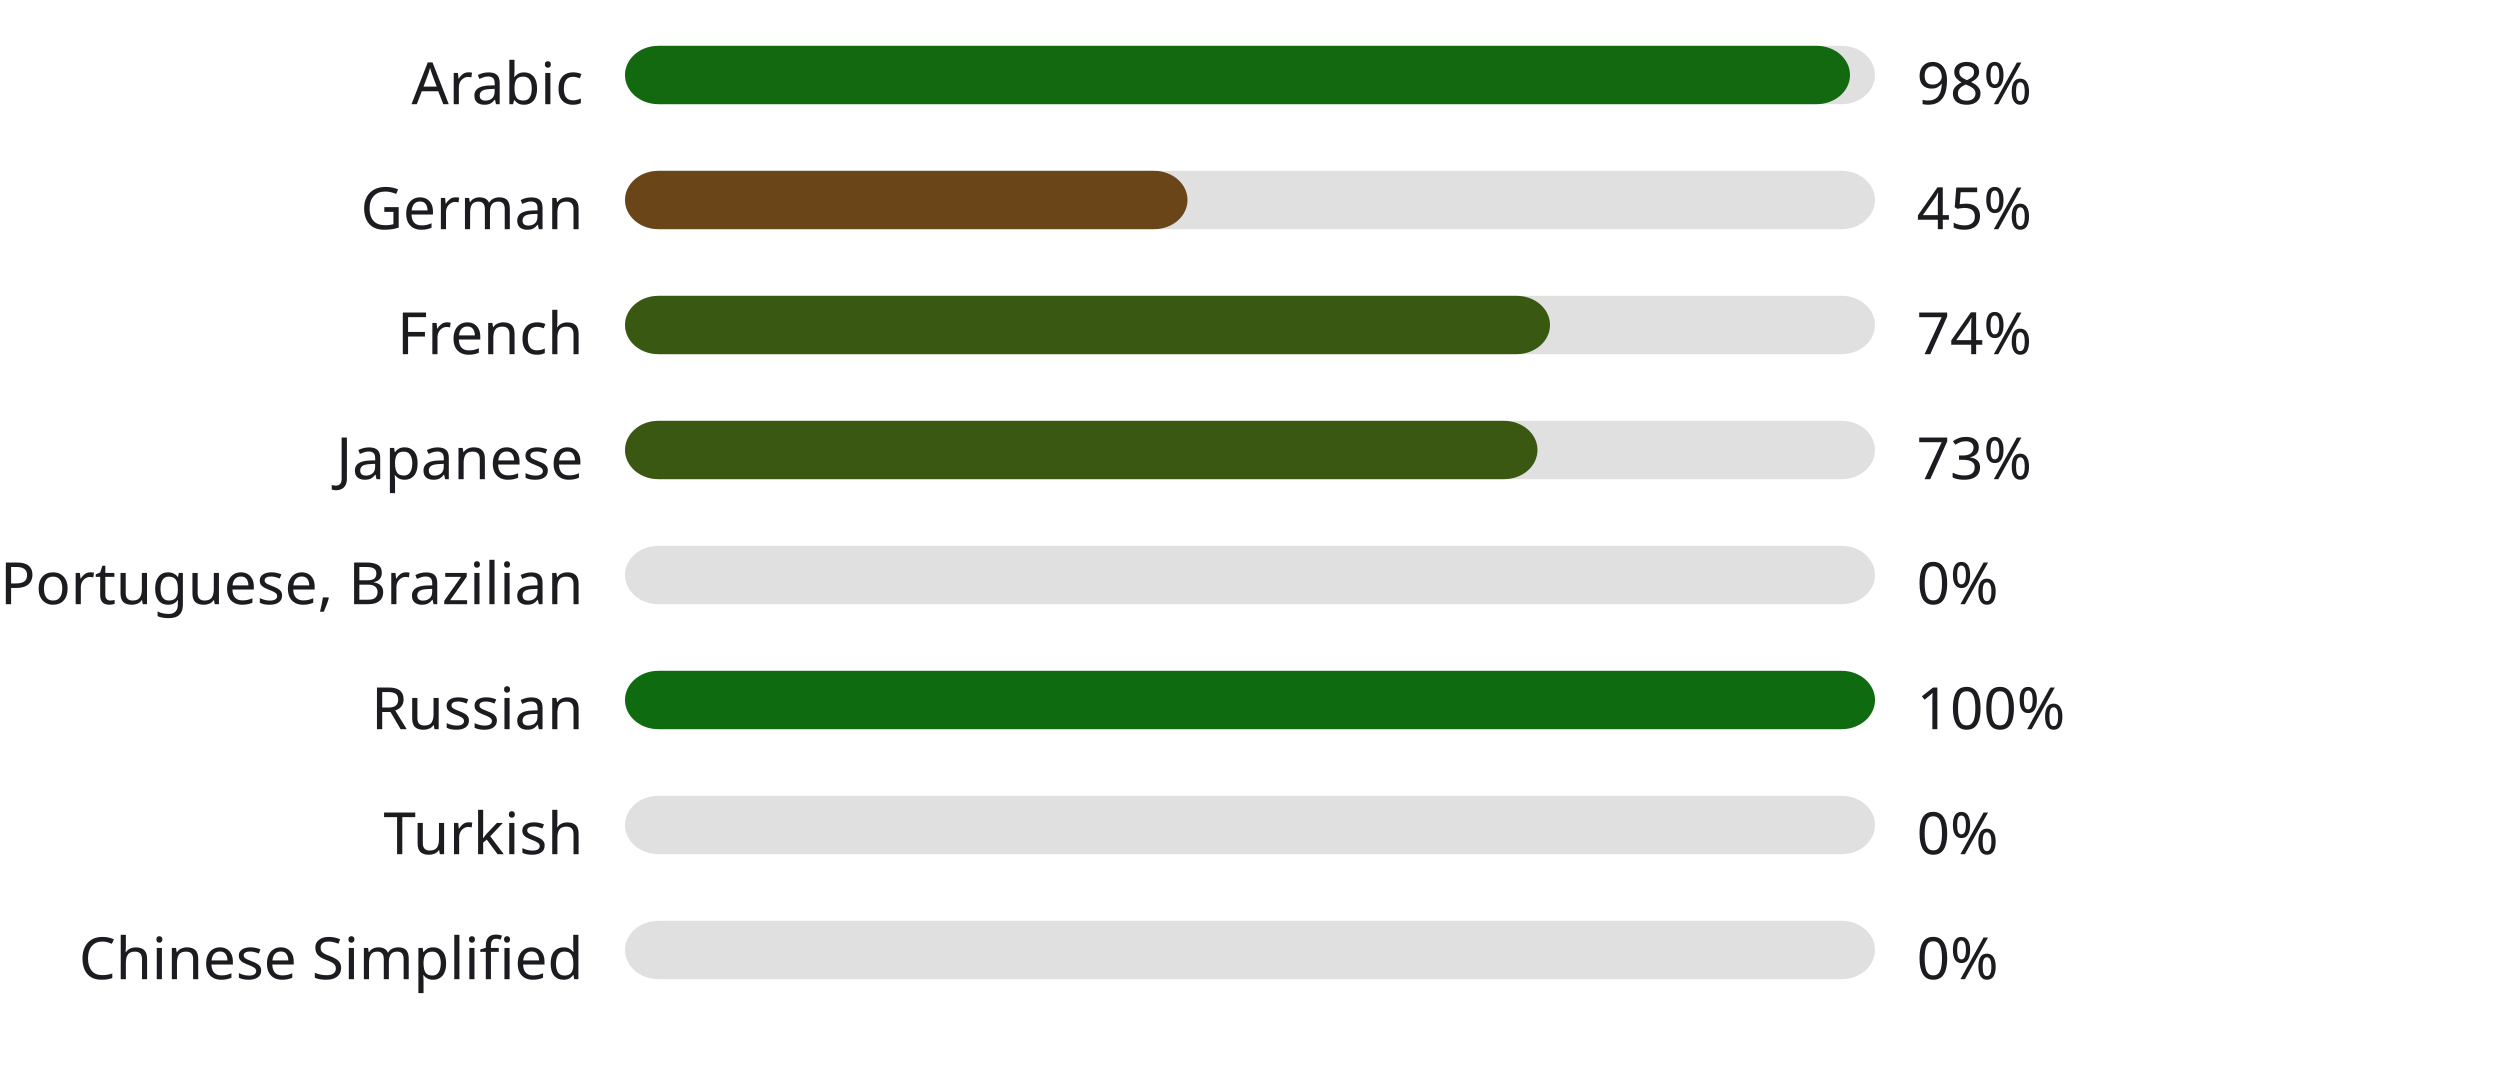
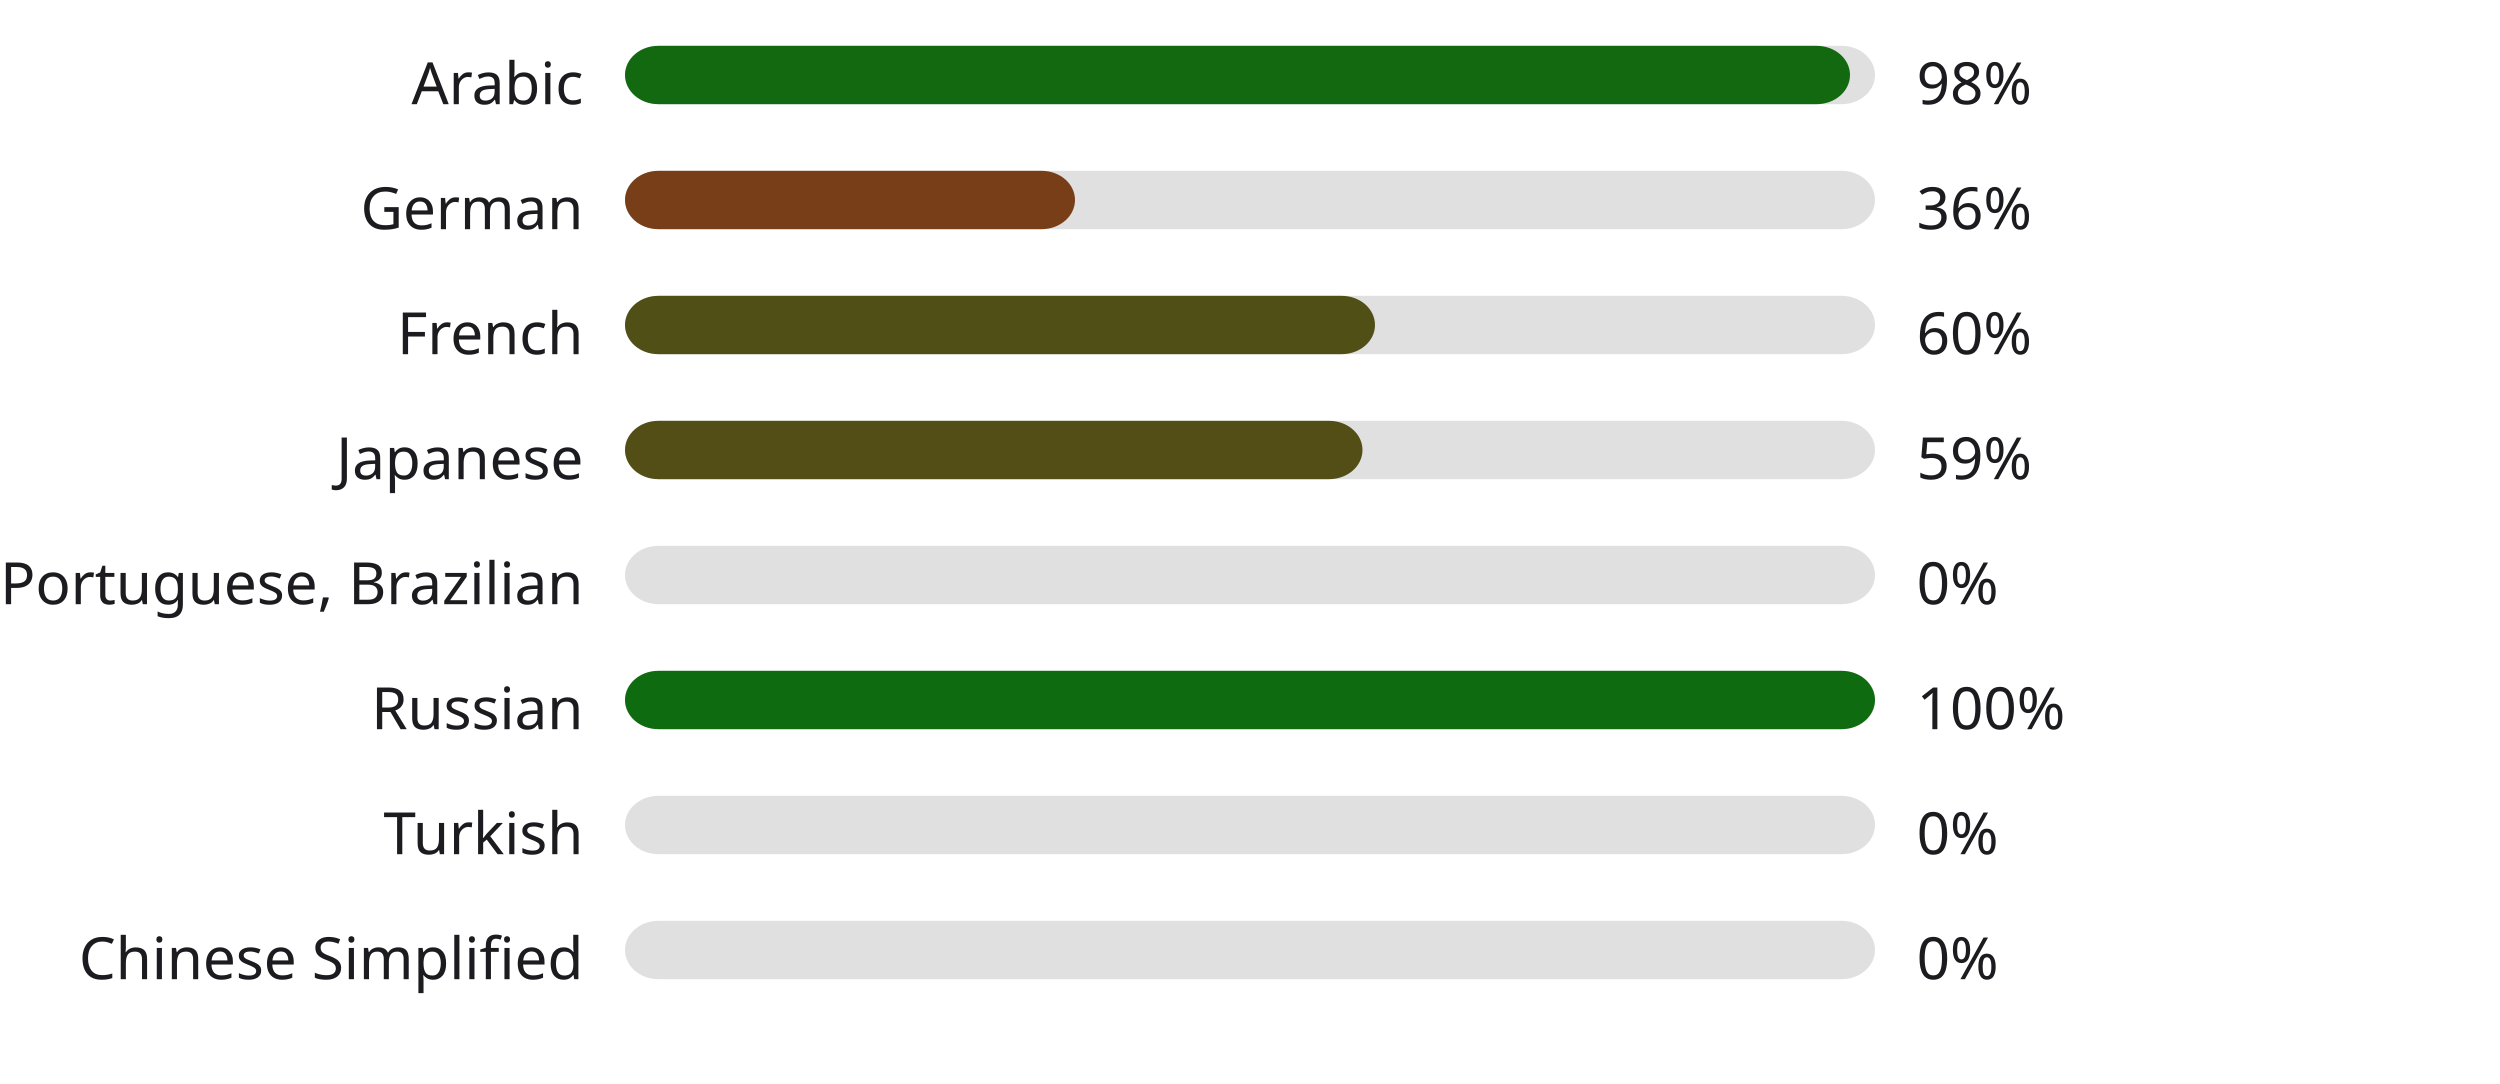
<svg xmlns="http://www.w3.org/2000/svg" width="600" height="260" style="background:#00000000">
  <style>text { font-family: sans-serif; font-size: 14px; fill: #1C1B1F; }</style>
  <text x="140" y="25" text-anchor="end">Arabic</text>
  <rect x="150" y="11" width="300" height="14" fill="#E0E0E0" rx="8" ry="8" />
  <rect x="150" y="11" width="294" height="14" fill="#12690f" rx="8" ry="8" />
  <text x="460" y="25" text-anchor="start">98%</text>
  <text x="140" y="55" text-anchor="end">German</text>
  <rect x="150" y="41" width="300" height="14" fill="#E0E0E0" rx="8" ry="8" />
-   <rect x="150" y="41" width="135" height="14" fill="#694517" rx="8" ry="8" />
-   <text x="460" y="55" text-anchor="start">45%</text>
+   <rect x="150" y="41" width="108" height="14" fill="#773e18" rx="8" ry="8" />
+   <text x="460" y="55" text-anchor="start">36%</text>
  <text x="140" y="85" text-anchor="end">French</text>
  <rect x="150" y="71" width="300" height="14" fill="#E0E0E0" rx="8" ry="8" />
-   <rect x="150" y="71" width="222" height="14" fill="#395912" rx="8" ry="8" />
-   <text x="460" y="85" text-anchor="start">74%</text>
+   <rect x="150" y="71" width="180" height="14" fill="#504f15" rx="8" ry="8" />
+   <text x="460" y="85" text-anchor="start">60%</text>
  <text x="140" y="115" text-anchor="end">Japanese</text>
  <rect x="150" y="101" width="300" height="14" fill="#E0E0E0" rx="8" ry="8" />
-   <rect x="150" y="101" width="219" height="14" fill="#3b5813" rx="8" ry="8" />
-   <text x="460" y="115" text-anchor="start">73%</text>
+   <rect x="150" y="101" width="177" height="14" fill="#524e15" rx="8" ry="8" />
+   <text x="460" y="115" text-anchor="start">59%</text>
  <text x="140" y="145" text-anchor="end">Portuguese, Brazilian</text>
  <rect x="150" y="131" width="300" height="14" fill="#E0E0E0" rx="8" ry="8" />
  <rect x="150" y="131" width="0" height="14" fill="#b3261e" rx="8" ry="8" />
  <text x="460" y="145" text-anchor="start">0%</text>
  <text x="140" y="175" text-anchor="end">Russian</text>
  <rect x="150" y="161" width="300" height="14" fill="#E0E0E0" rx="8" ry="8" />
  <rect x="150" y="161" width="300" height="14" fill="#0f6b0f" rx="8" ry="8" />
  <text x="460" y="175" text-anchor="start">100%</text>
  <text x="140" y="205" text-anchor="end">Turkish</text>
  <rect x="150" y="191" width="300" height="14" fill="#E0E0E0" rx="8" ry="8" />
  <rect x="150" y="191" width="0" height="14" fill="#b3261e" rx="8" ry="8" />
  <text x="460" y="205" text-anchor="start">0%</text>
  <text x="140" y="235" text-anchor="end">Chinese Simplified</text>
  <rect x="150" y="221" width="300" height="14" fill="#E0E0E0" rx="8" ry="8" />
  <rect x="150" y="221" width="0" height="14" fill="#b3261e" rx="8" ry="8" />
  <text x="460" y="235" text-anchor="start">0%</text>
</svg>
